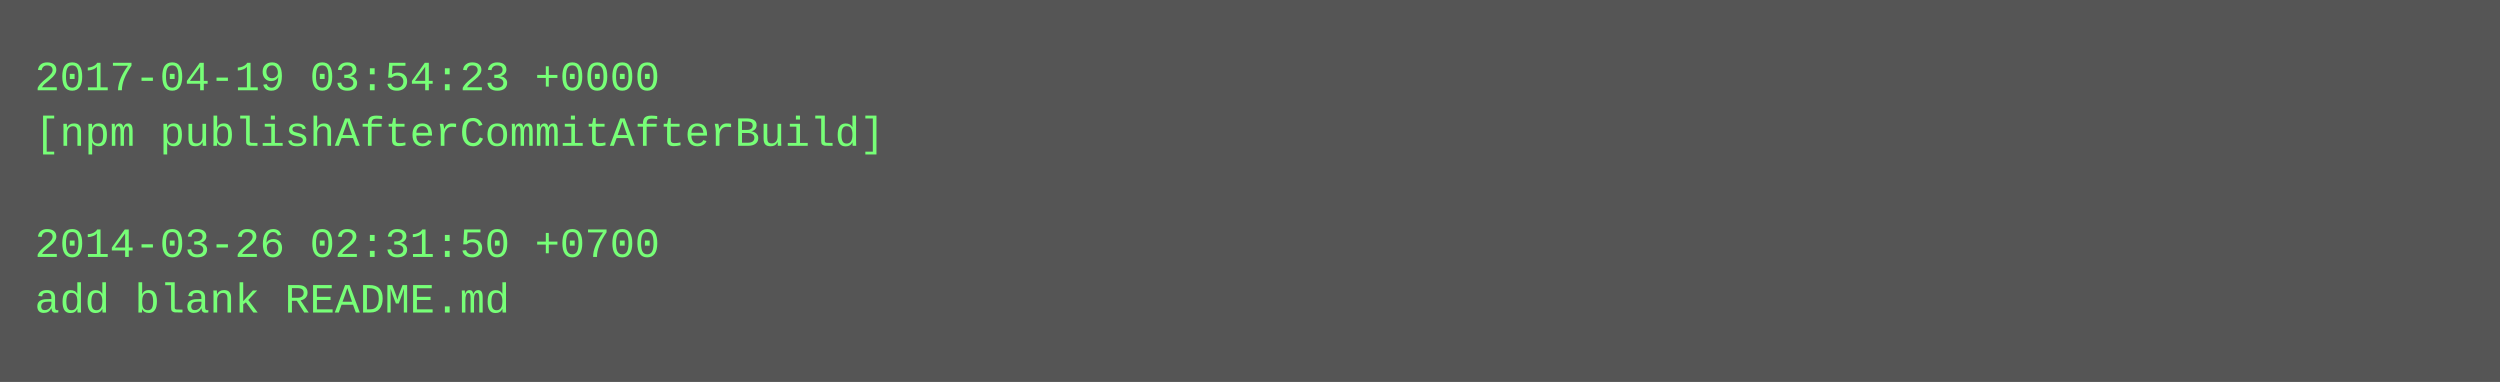
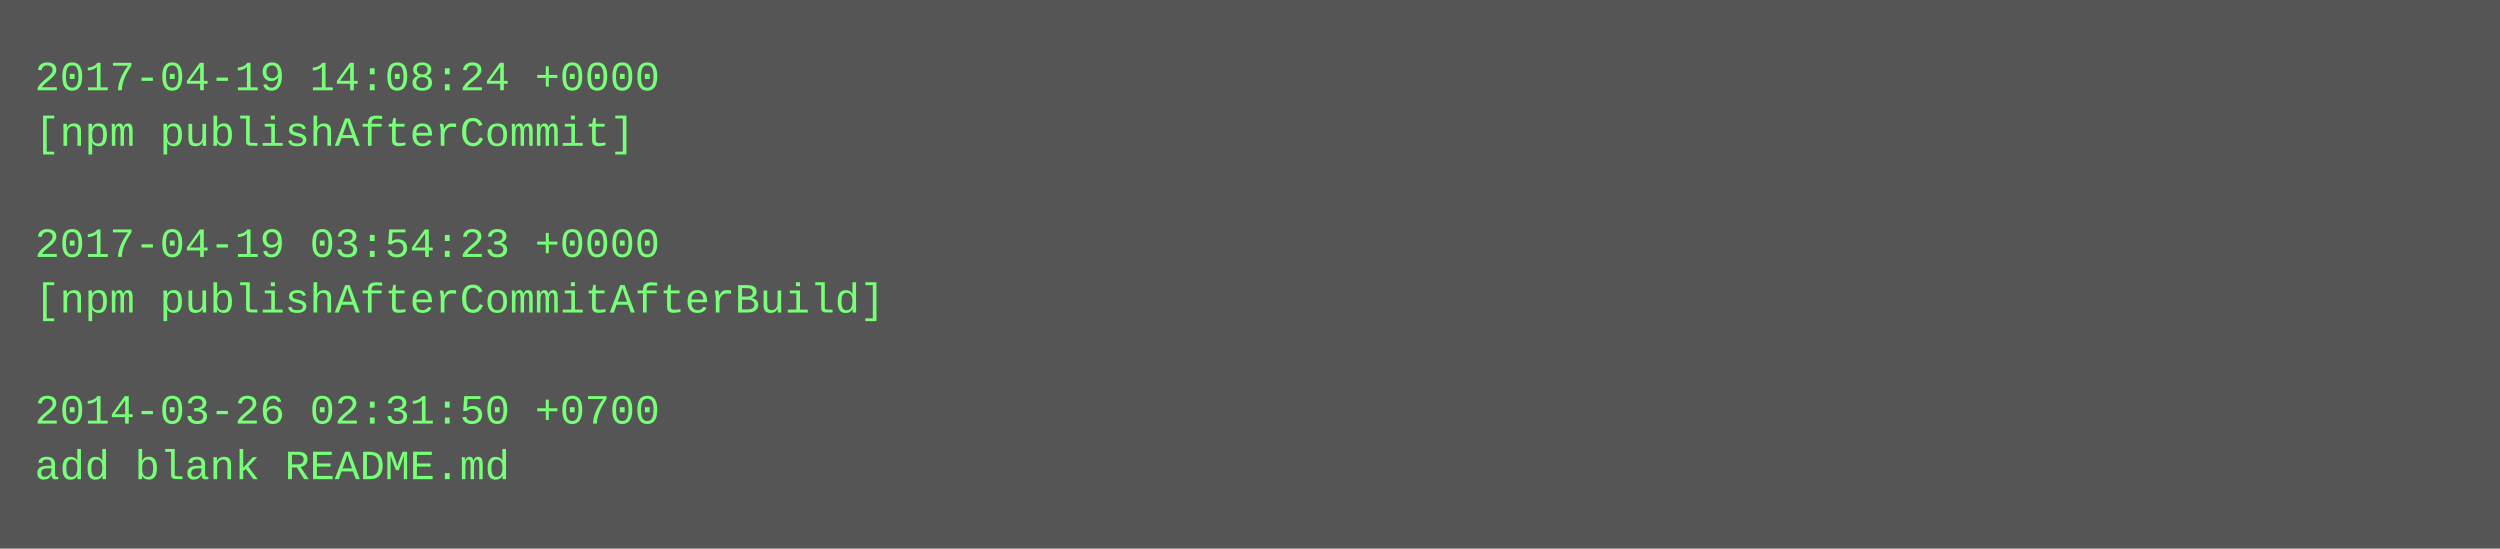
- <svg xmlns="http://www.w3.org/2000/svg" height="110" width="720">
-   <rect height="110" fill="#555" width="720" />
+ <svg xmlns="http://www.w3.org/2000/svg" height="158" width="720">
+   <rect height="158" fill="#555" width="720" />
  <text fill="#7f7" font-family="Courier New" font-size="12" xml:space="preserve">
-     <tspan x="10" y="26">2017-04-19 03:54:23 +0000</tspan>
-     <tspan x="10" y="42">[npm publishAfterCommitAfterBuild]</tspan>
+     <tspan x="10" y="26">2017-04-19 14:08:24 +0000</tspan>
+     <tspan x="10" y="42">[npm publishAfterCommit]</tspan>
    <tspan x="10" y="58" />
-     <tspan x="10" y="74">2014-03-26 02:31:50 +0700</tspan>
-     <tspan x="10" y="90">add blank README.md</tspan>
+     <tspan x="10" y="74">2017-04-19 03:54:23 +0000</tspan>
+     <tspan x="10" y="90">[npm publishAfterCommitAfterBuild]</tspan>
+     <tspan x="10" y="106" />
+     <tspan x="10" y="122">2014-03-26 02:31:50 +0700</tspan>
+     <tspan x="10" y="138">add blank README.md</tspan>
  </text>
</svg>
